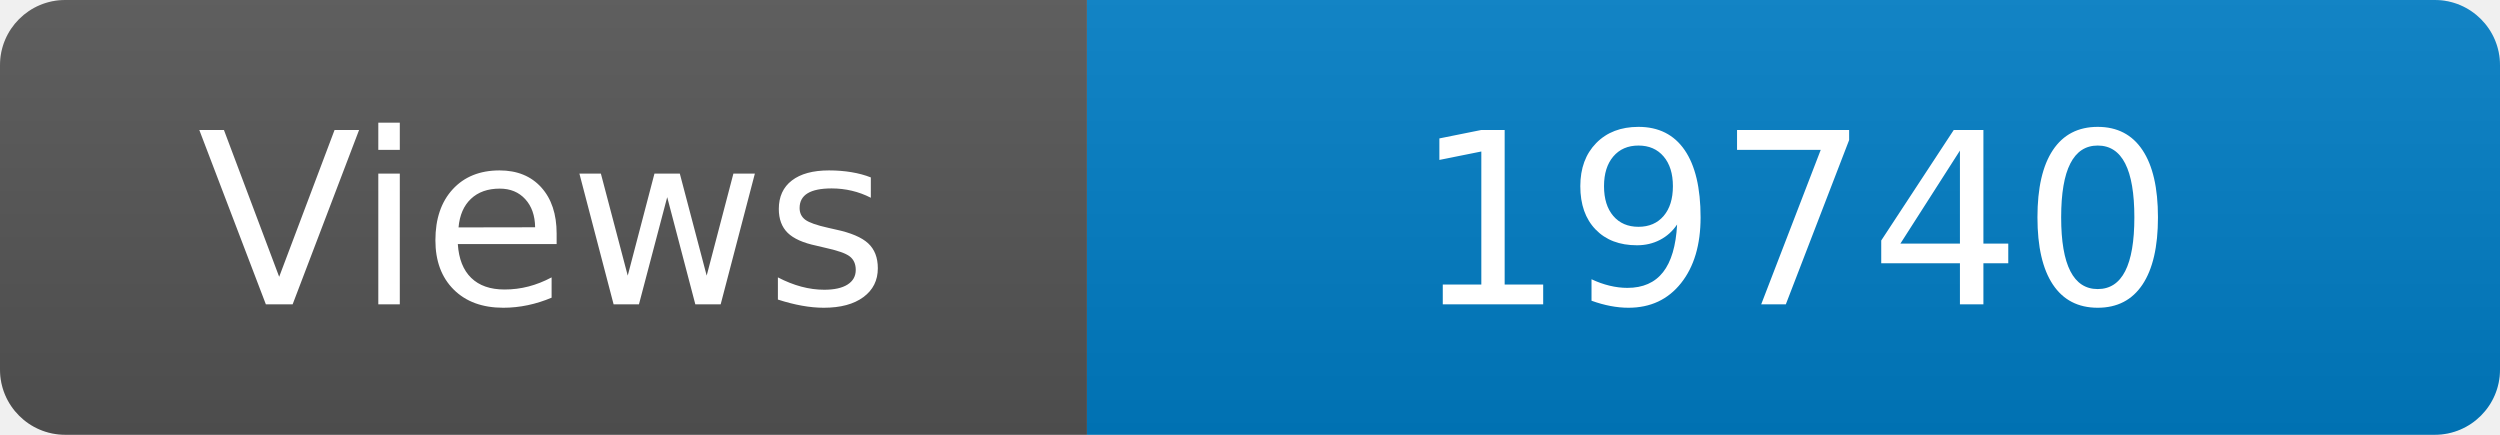
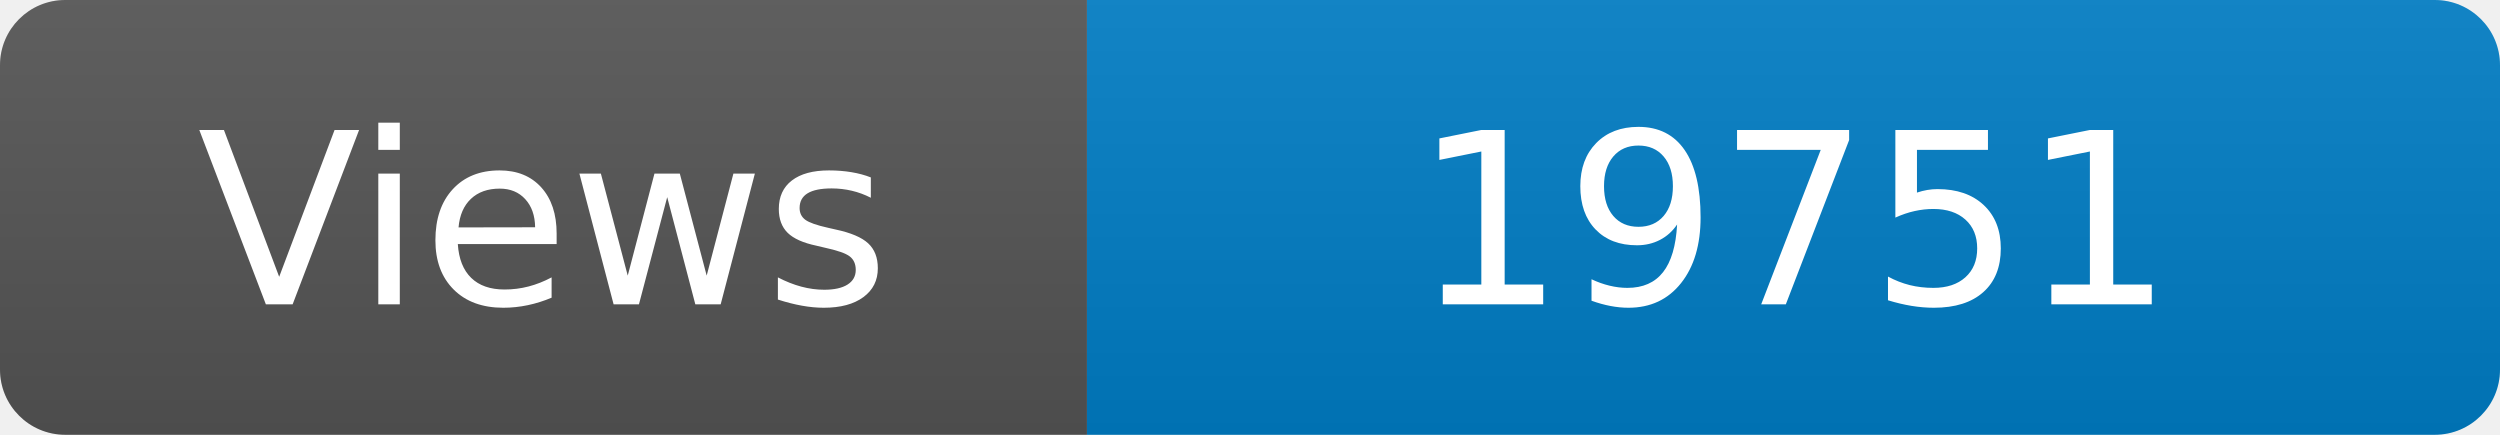
<svg xmlns="http://www.w3.org/2000/svg" width="115" height="20" role="img" aria-label="Maintained?: yes">
  <linearGradient id="s" x2="0" y2="100%">
    <stop offset="0" stop-color="#bbb" stop-opacity=".1" />
    <stop offset="1" stop-opacity=".1" />
  </linearGradient>
  <clipPath id="r">
    <rect width="115" height="20" rx="3" fill="#fff" />
  </clipPath>
  <g clip-path="url(#r)">
    <rect width="50" height="20" fill="#555" />
    <rect x="50" width="160" height="20" fill="#007ec6" />
    <rect width="115" height="20" fill="url(#s)" />
  </g>
  <g fill="#fff" text-anchor="middle" font-family="Verdana,Geneva,DejaVu Sans,sans-serif" font-size="110">
    <text x="250" y="140" transform="scale(.1)" fill="#fff">Views</text>
-     <text x="825" y="140" transform="scale(.1)" fill="#fff">19740</text>
+     <text x="825" y="140" transform="scale(.1)" fill="#fff">19751</text>
  </g>
</svg>
